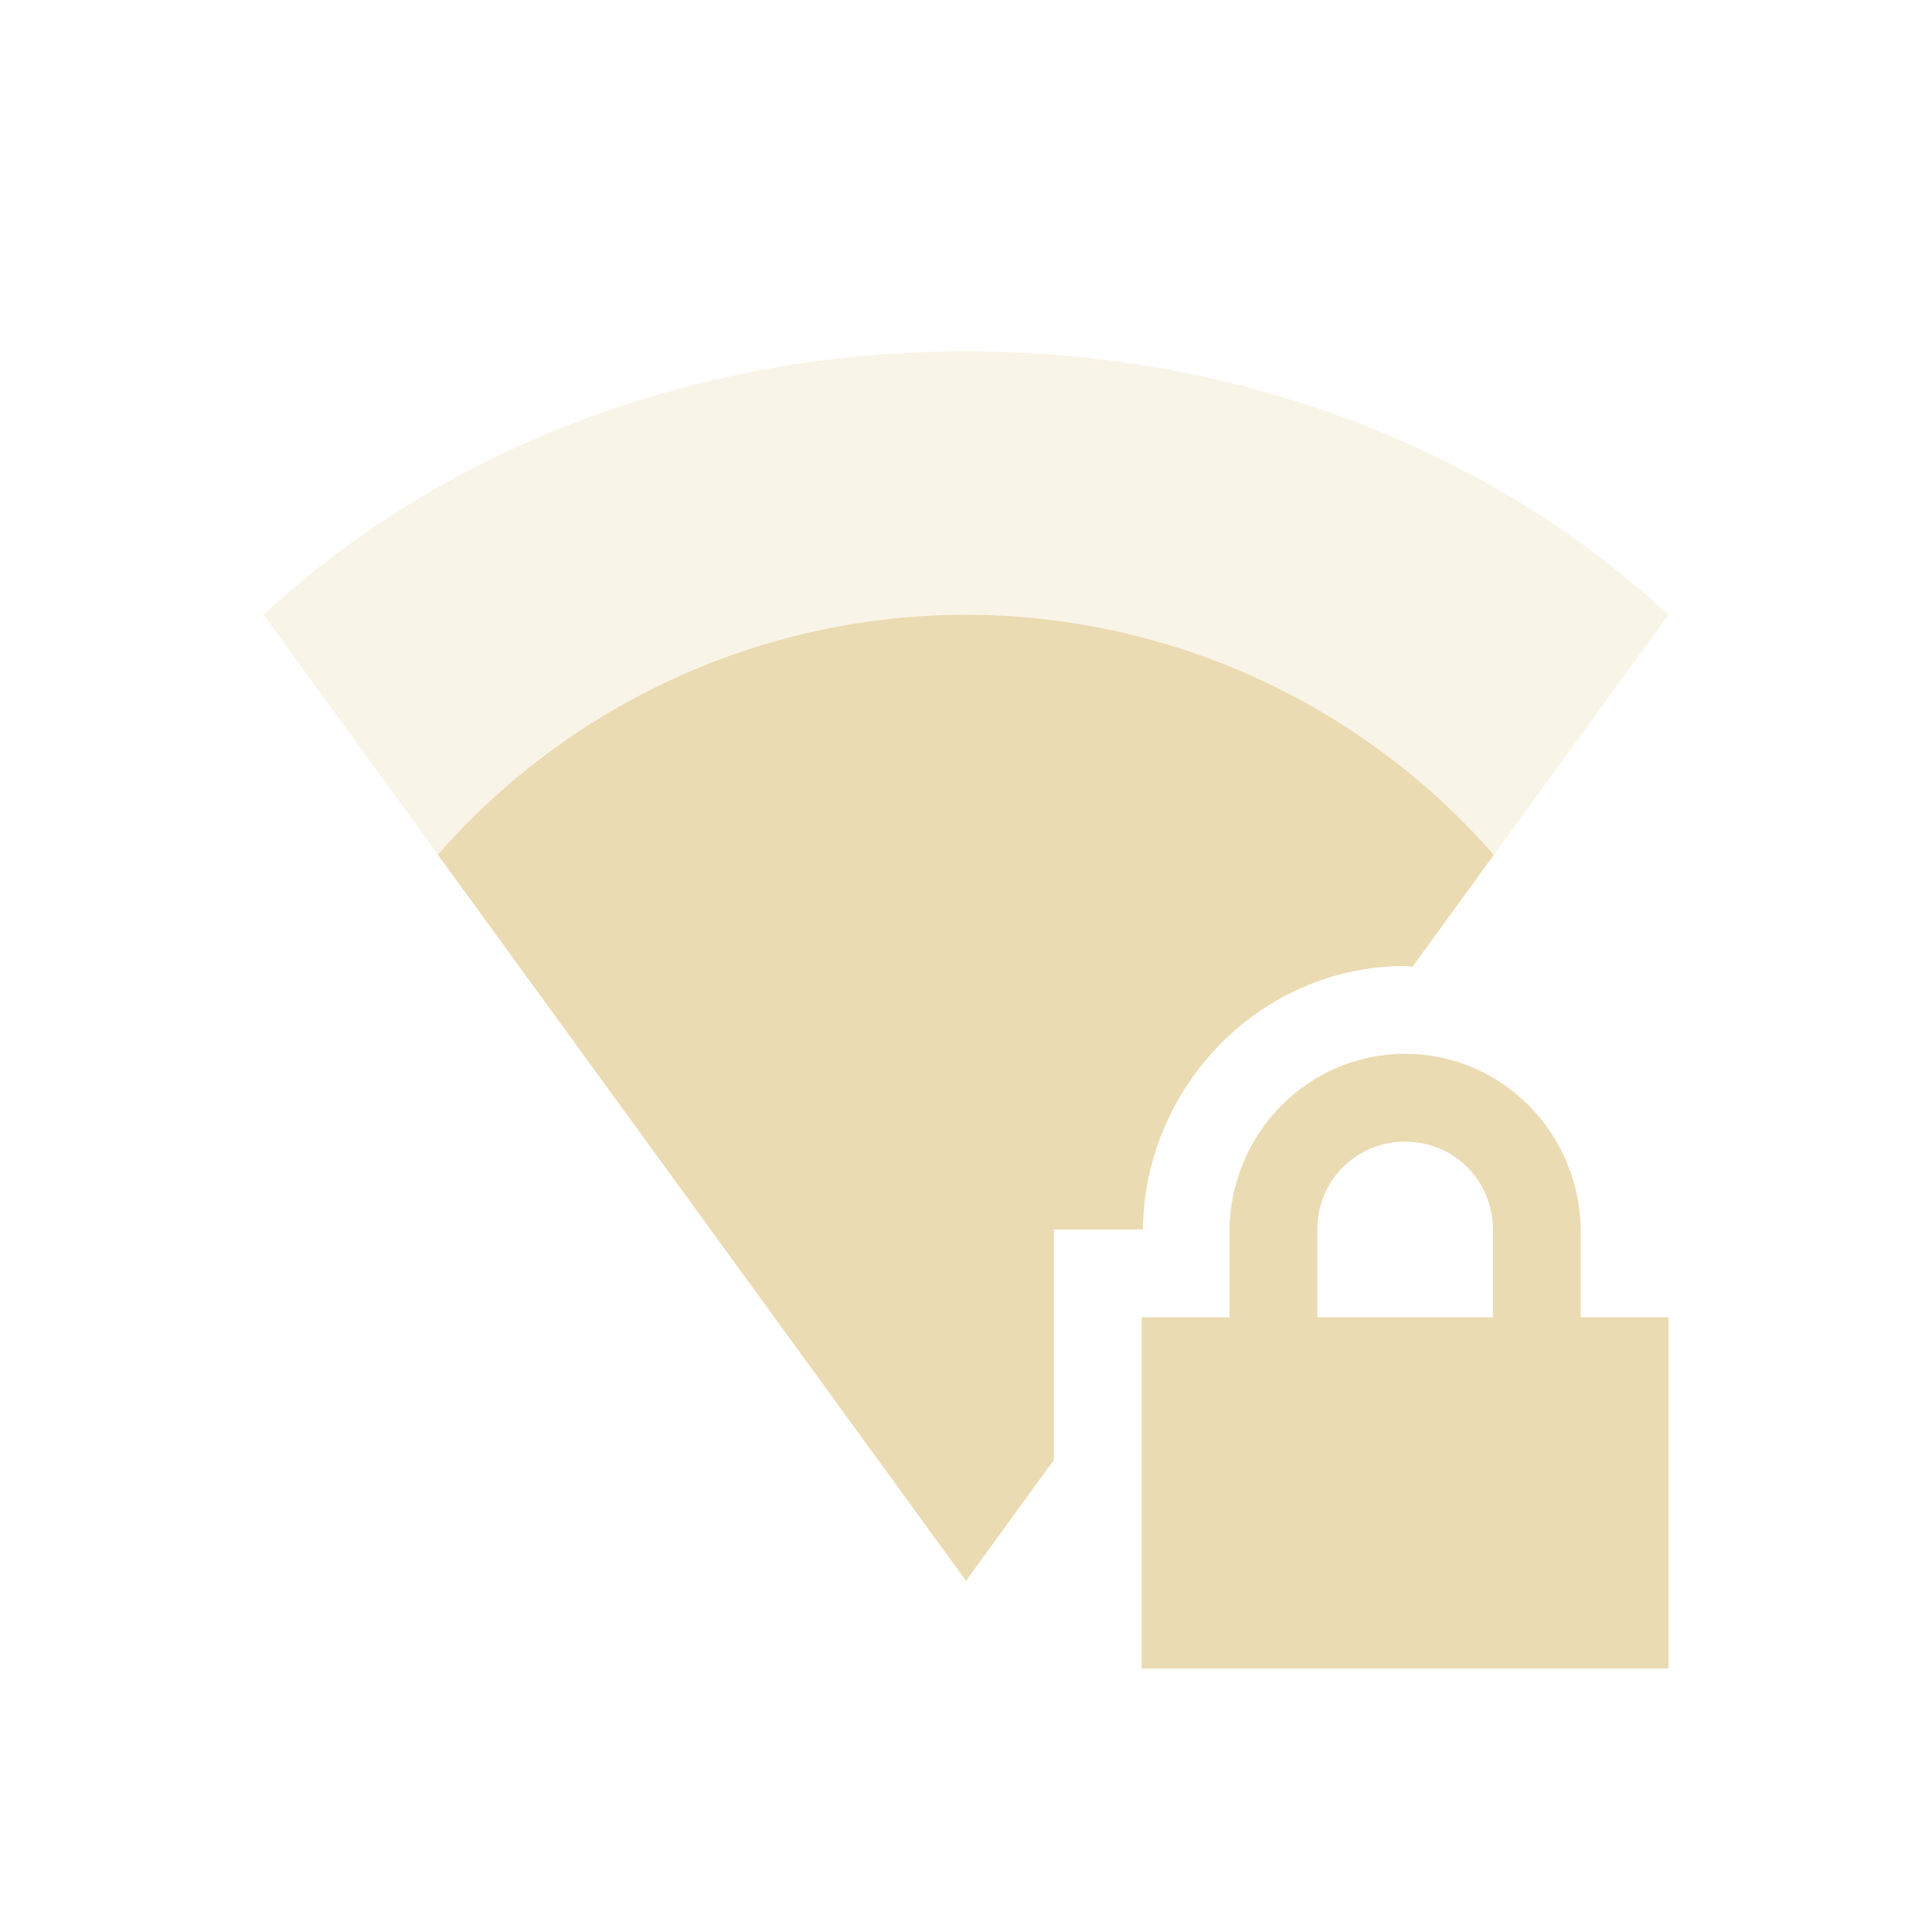
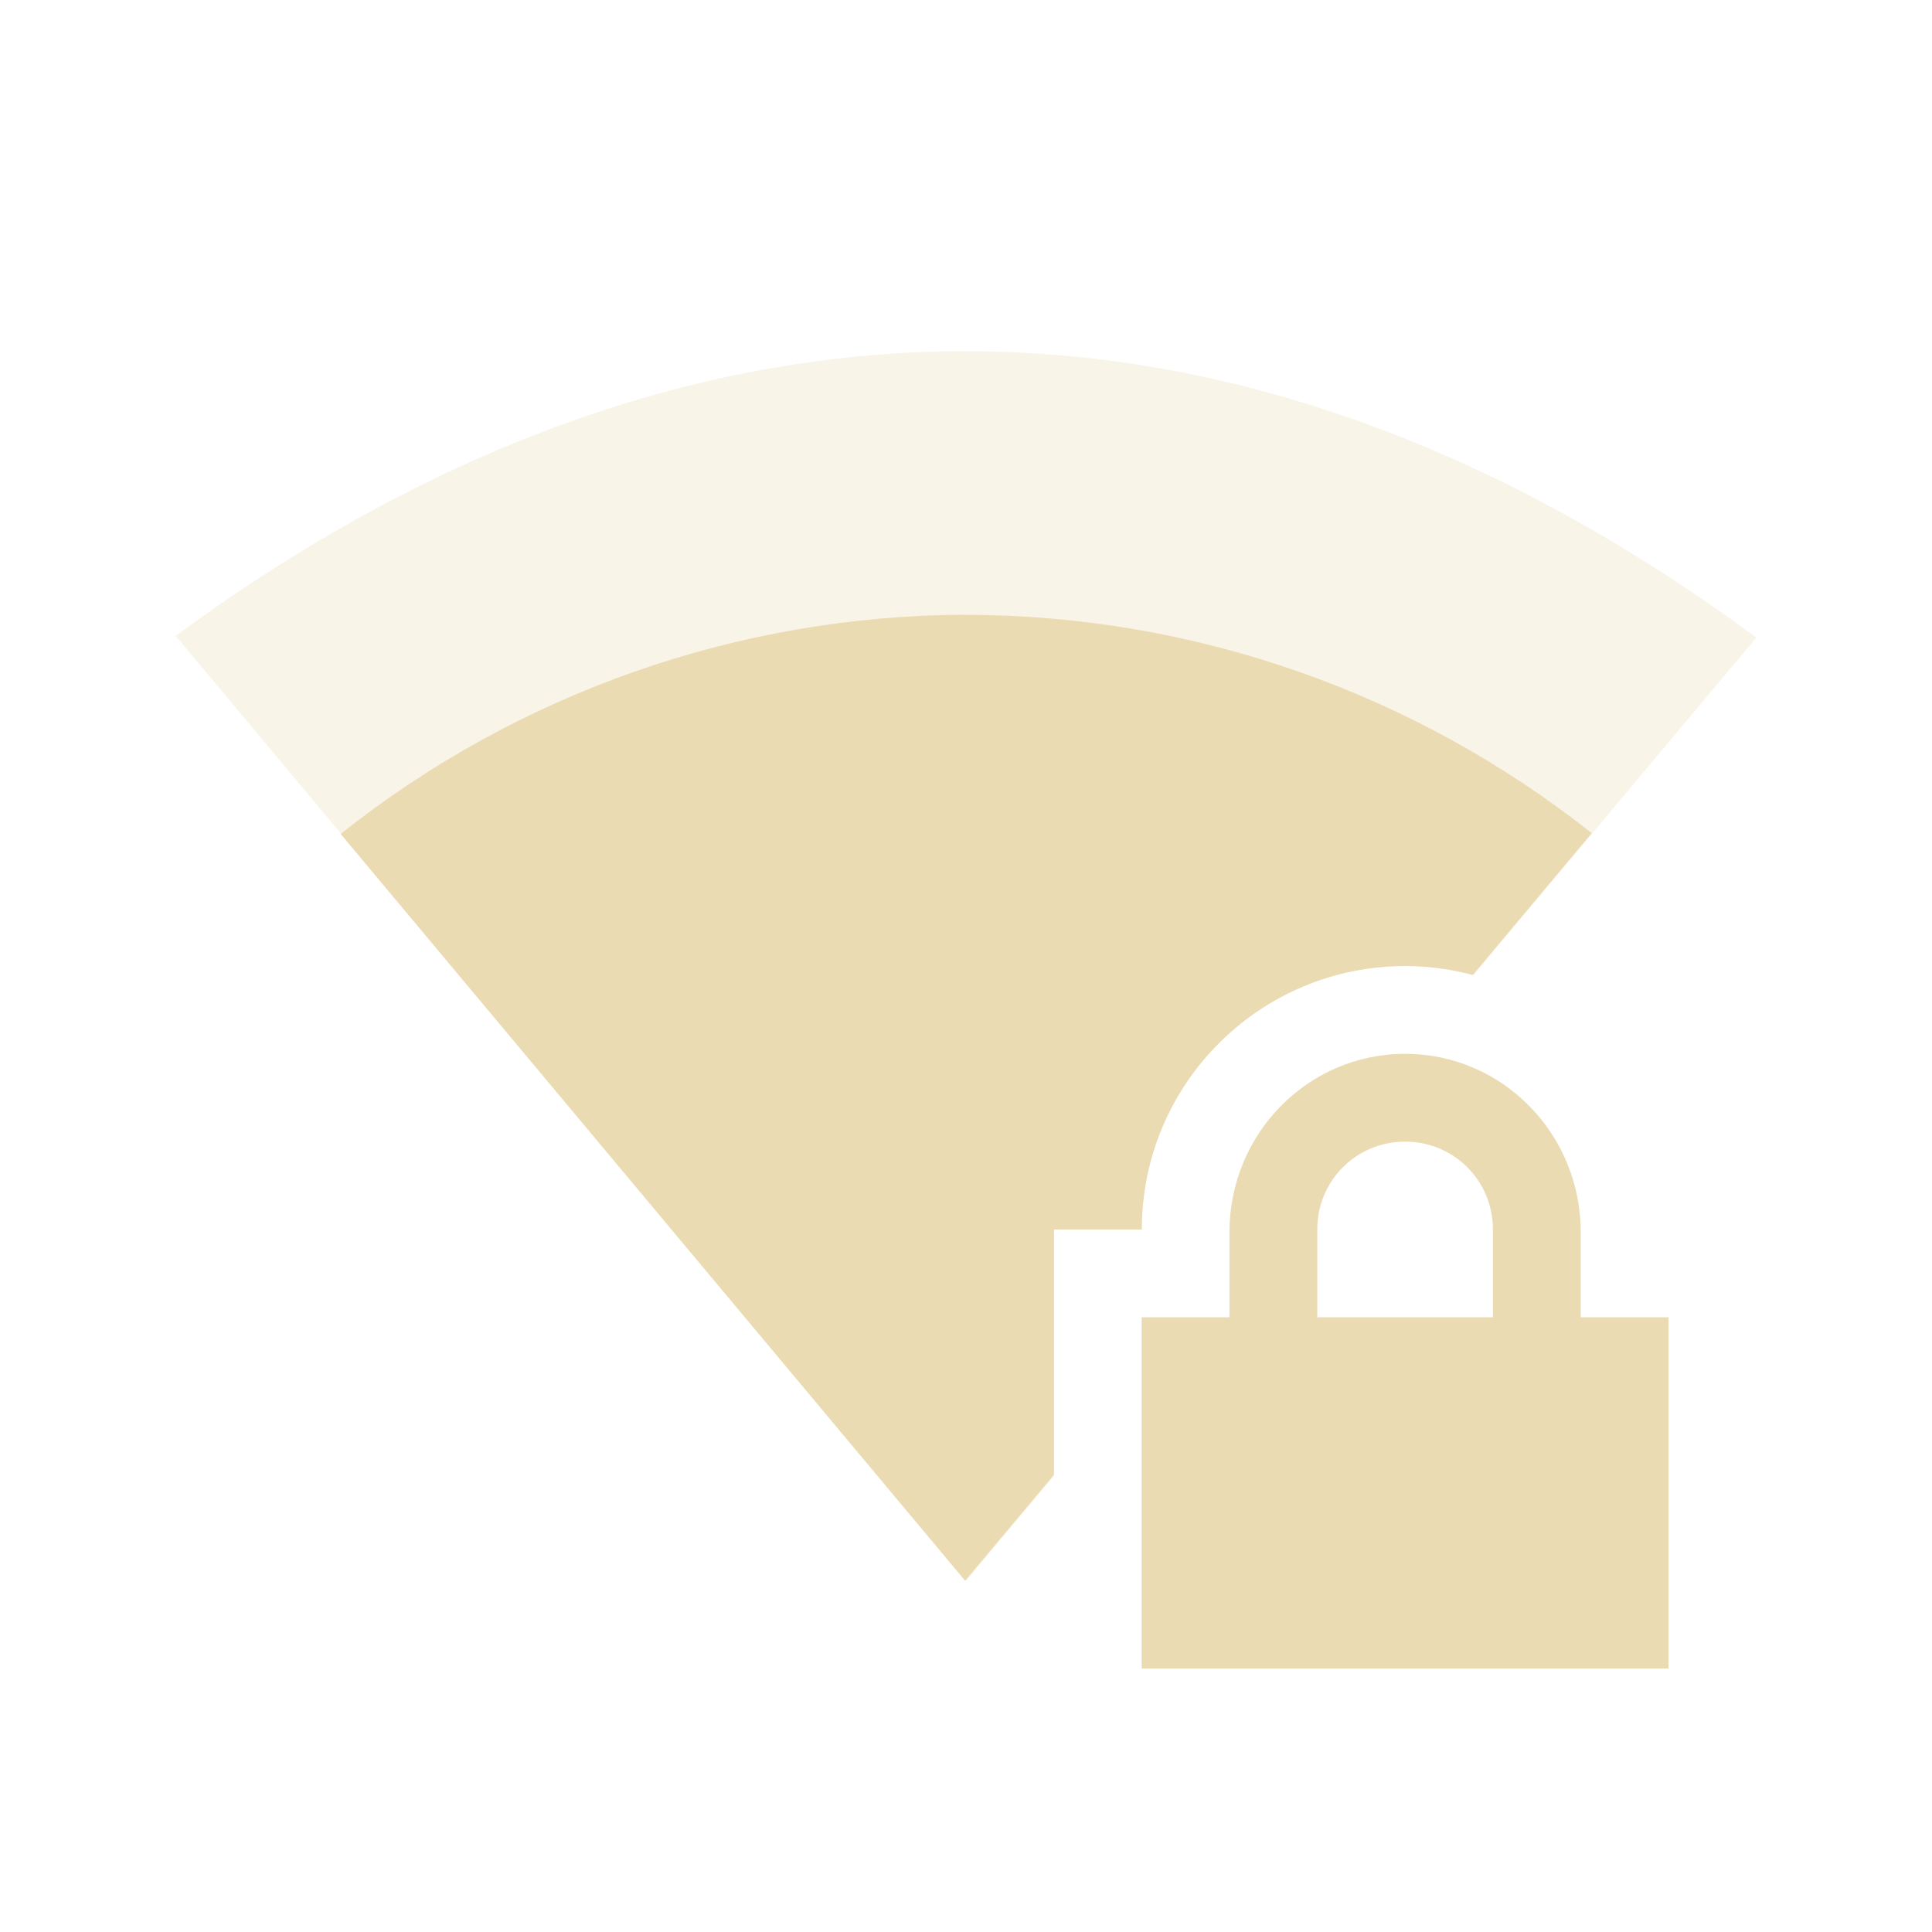
<svg xmlns="http://www.w3.org/2000/svg" width="22" height="22" version="1.1">
  <defs>
-     <style id="current-color-scheme" type="text/css">
-    .ColorScheme-Text { color:#ebdbb2; } .ColorScheme-Highlight { color:#458588; }
-   </style>
+     <style id="current-color-scheme" type="text/css">.ColorScheme-Text { color:#ebdbb2; } .ColorScheme-Highlight { color:#458588; } .ColorScheme-NeutralText { color:#fe8019; } .ColorScheme-PositiveText { color:#689d6a; } .ColorScheme-NegativeText { color:#fb4934; }</style>
  </defs>
-   <path style="fill:currentColor" class="ColorScheme-Text" d="M 16 12 C 14.892 12 14 12.911 14 14.031 L 14 15 L 13 15 L 13 19 L 19 19 L 19 15 L 18 15 L 18 14.031 C 18 12.911 17.108 12 16 12 z M 16 13 C 16.554 13 17 13.442 17 14 L 17 15 L 15 15 L 15 14 C 15 13.442 15.446 13 16 13 z" />
-   <path style="opacity:0.3;fill:currentColor" class="ColorScheme-Text" d="M 11 4 C 7.949 4 5.081 5.073 3 7 L 11 18 L 12 16.625 L 12 14 L 13.014 14 C 13.033 12.365 14.356 11 16 11 C 16.029 11 16.055 11.009 16.084 11.01 L 19 7 C 16.919 5.073 14.051 4 11 4 z" />
-   <path style="fill:currentColor" class="ColorScheme-Text" d="M 11 7 A 8 8 0 0 0 4.986 9.732 L 11 18 L 12 16.625 L 12 14 L 13.014 14 C 13.033 12.365 14.356 11 16 11 C 16.029 11 16.055 11.007 16.084 11.008 L 17.01 9.734 A 8 8 0 0 0 11 7 z" />
+   <path class="ColorScheme-Text" d="m16 12c-1.108 0-2 0.911-2 2.031v0.969h-1v4h6v-4h-1v-0.969c0-1.12-0.892-2.031-2-2.031zm0 1c0.554 0 1 0.442 1 1v1h-2v-1c0-0.558 0.446-1 1-1z" fill="currentColor" />
+   <path class="ColorScheme-Text" d="m11 3.999c-3.377 0-6.431 1.351-9 3.242l9 10.76 1-1.193v-2.807h1c-5.5e-5 -1.657 1.343-3 3-3 0.263 1.74e-4 0.525 0.035 0.779 0.103l3.221-3.844c-2.572-1.898-5.618-3.26-9-3.26z" fill="currentColor" opacity=".3" />
+   <path class="ColorScheme-Text" d="m10.99 7a11.5 11.5 0 0 0-7.111 2.496l7.111 8.504 1.012-1.207v-2.793h1a3 3 0 0 1 3-3 3 3 0 0 1 0.769 0.102l1.354-1.615a11.5 11.5 0 0 0-7.135-2.486z" fill="currentColor" />
</svg>
